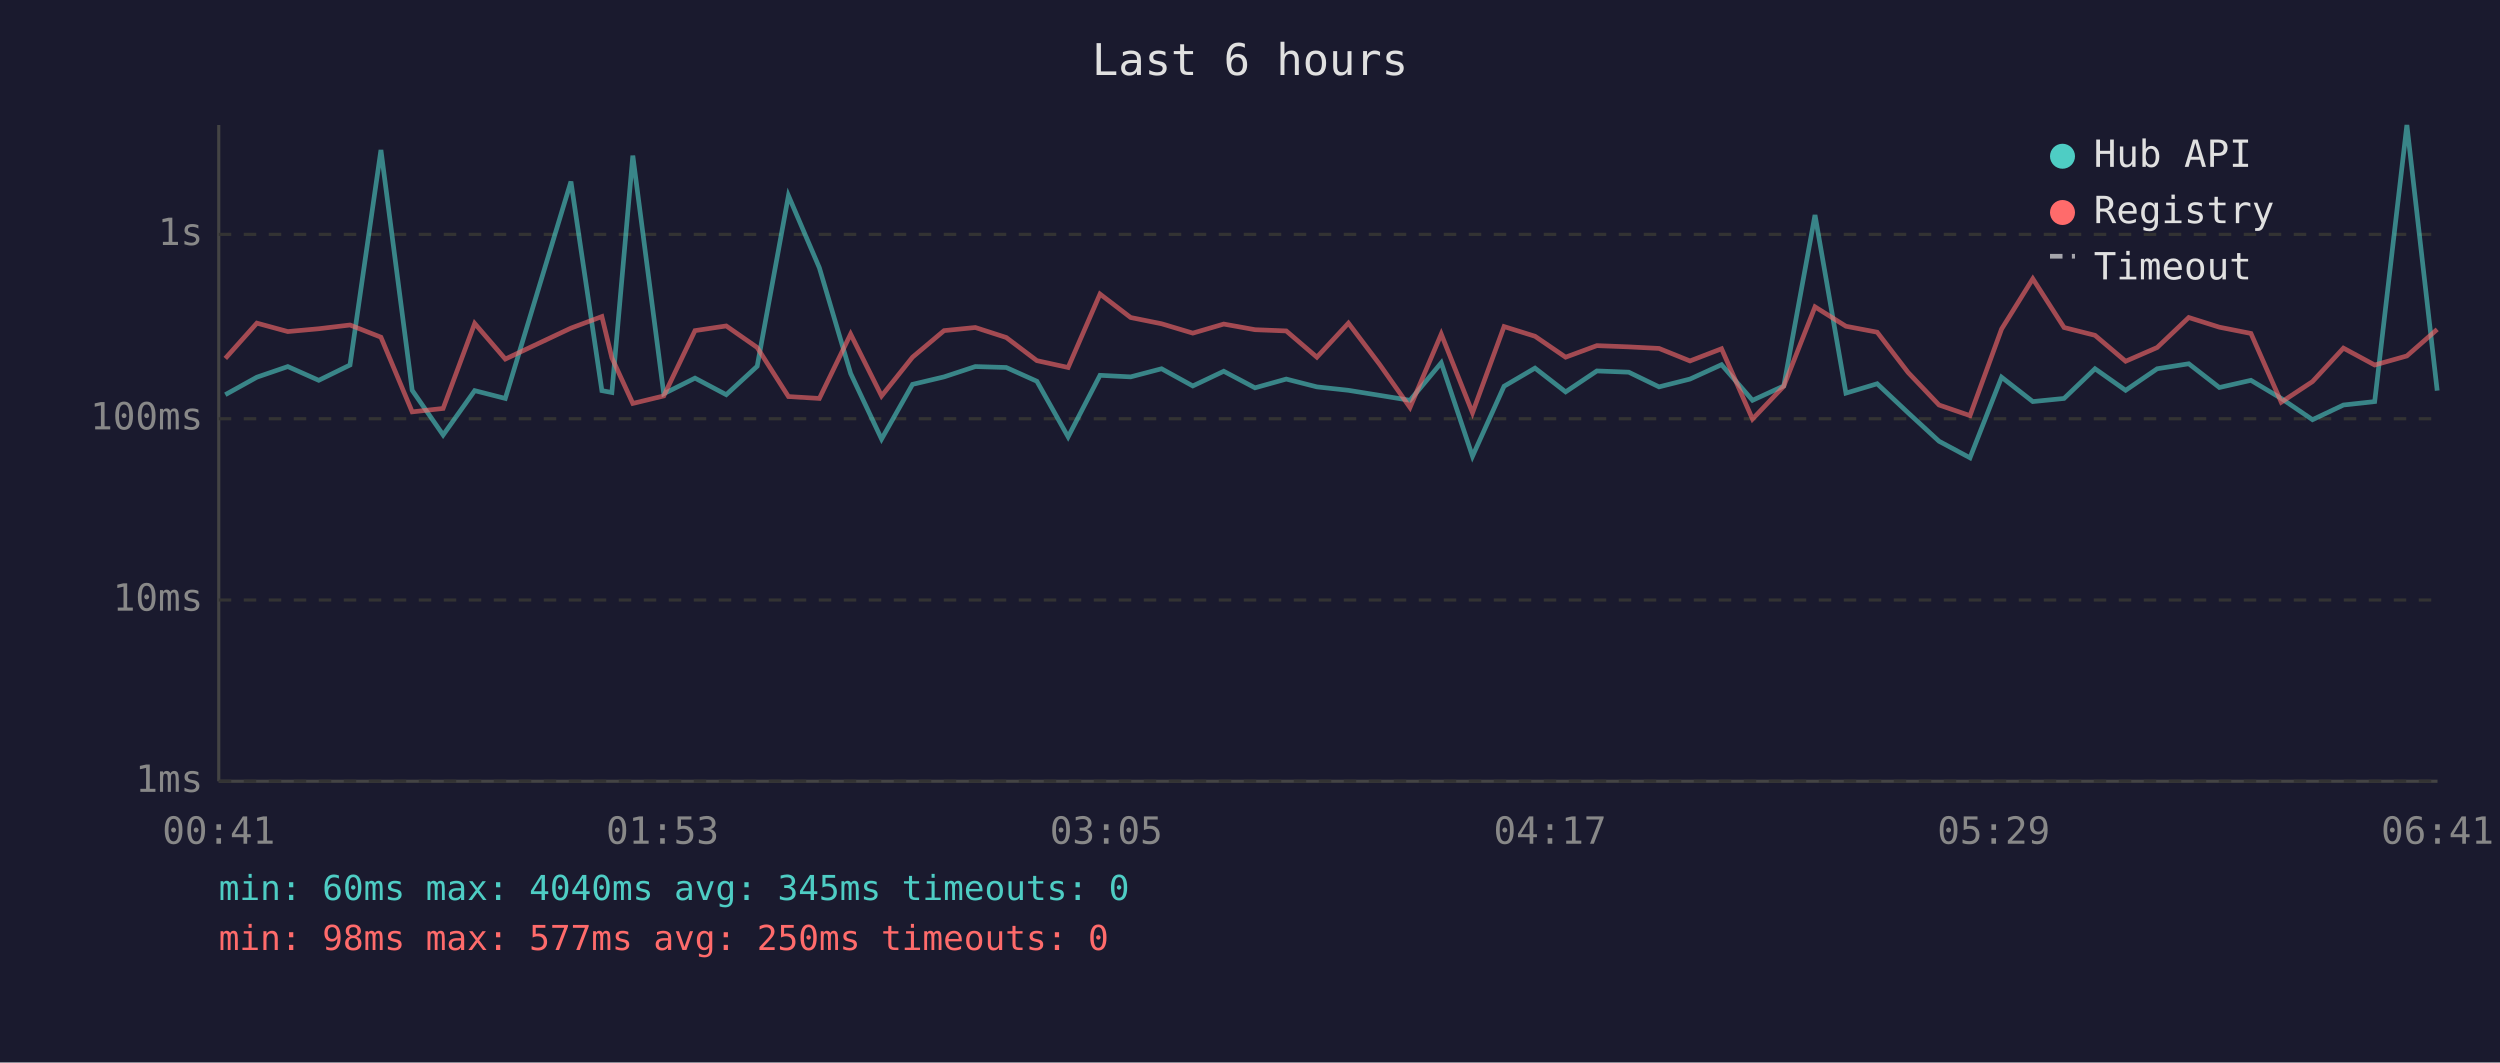
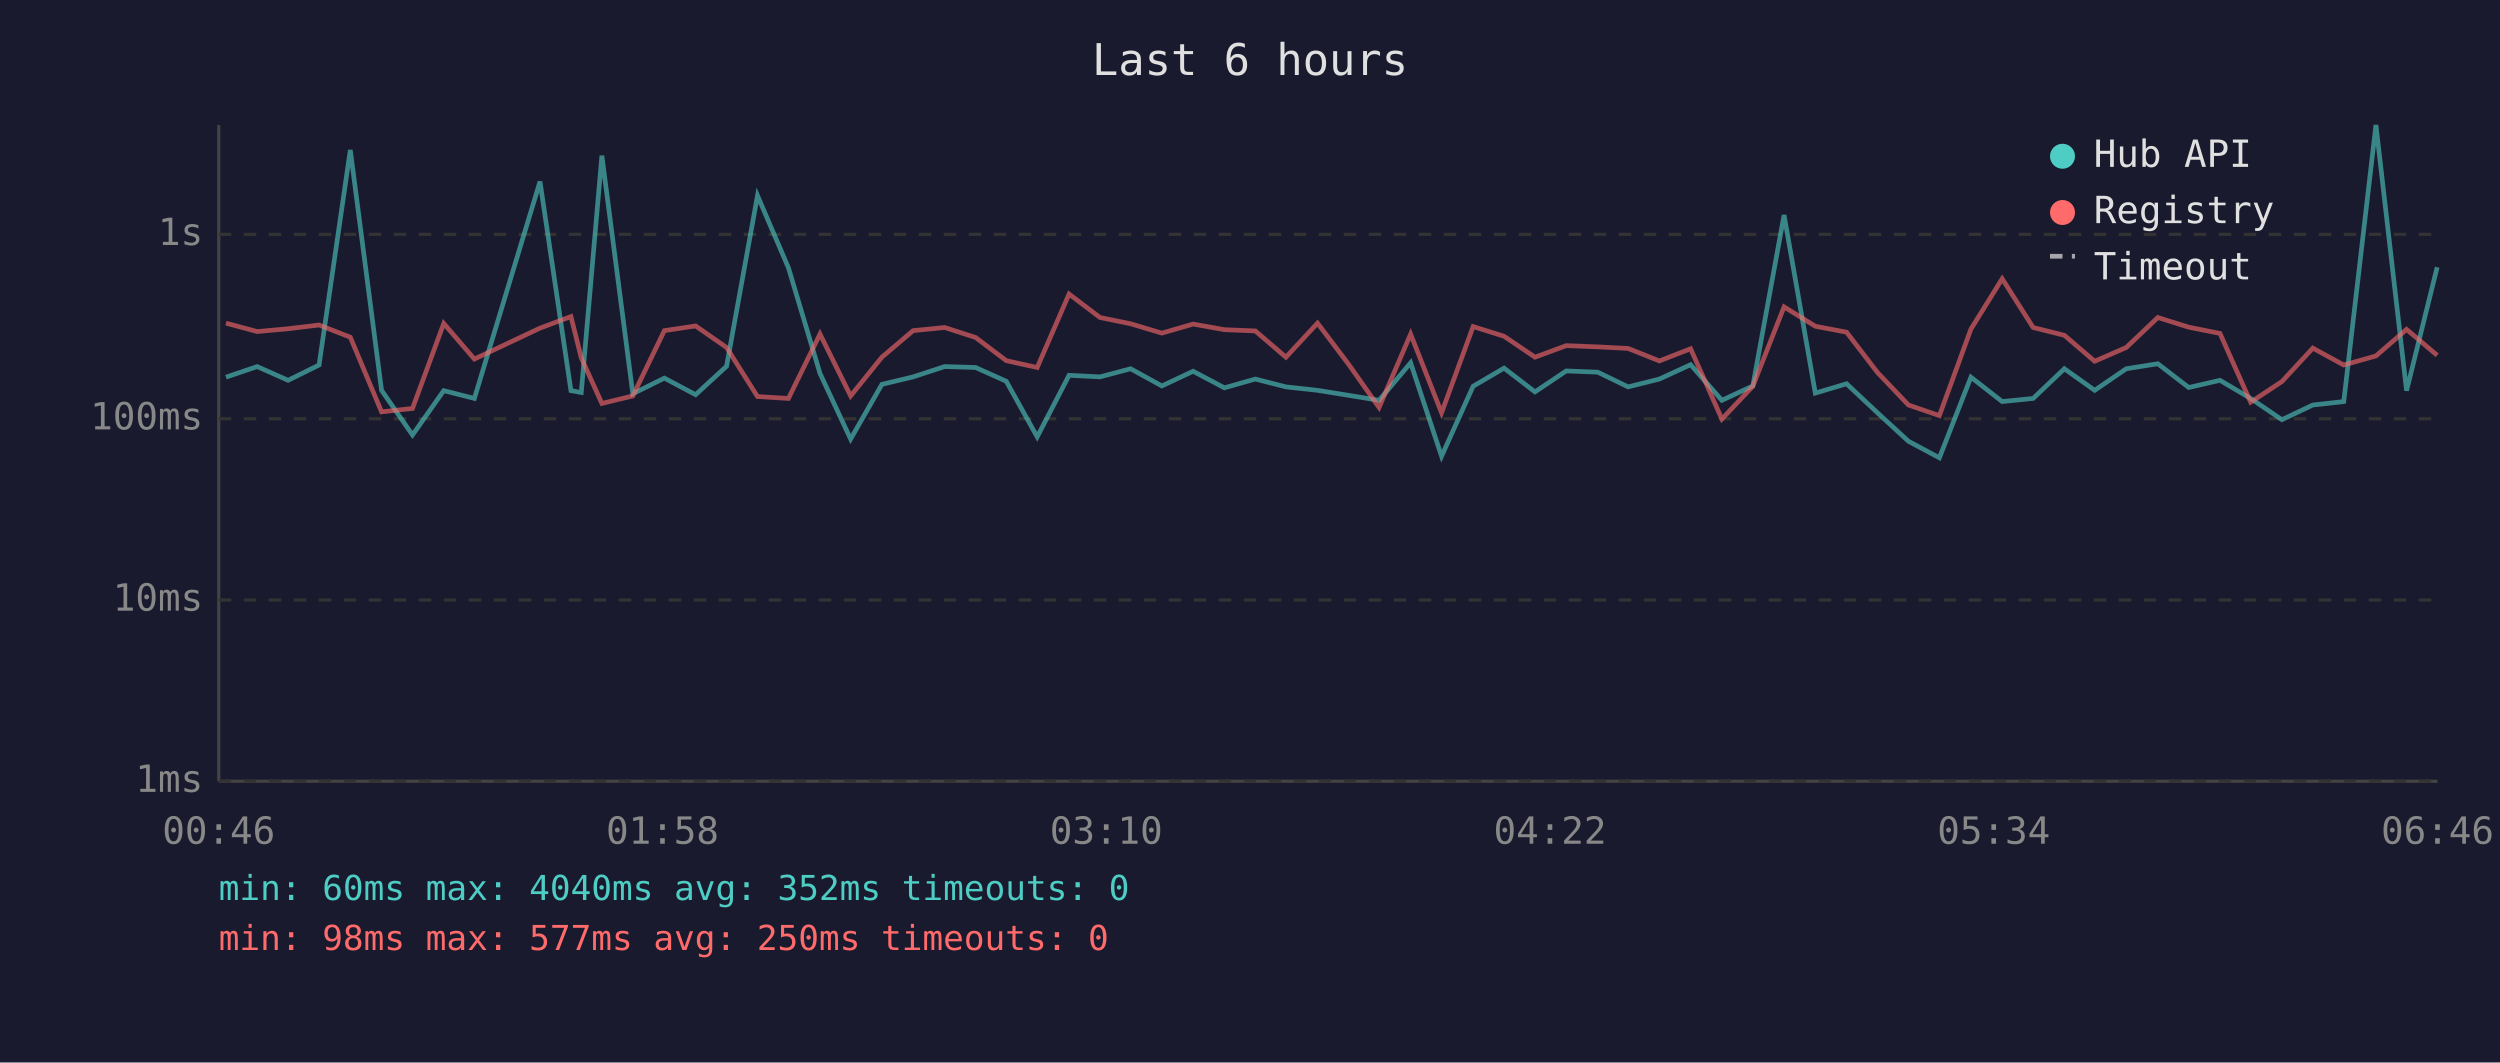
<svg xmlns="http://www.w3.org/2000/svg" viewBox="0 0 800 340" font-family="monospace" font-size="12">
  <rect width="800" height="340" fill="#1a1a2e" />
  <text x="400" y="24" fill="#e0e0e0" font-size="14" text-anchor="middle">Last 6 hours</text>
  <line x1="70" y1="40" x2="70" y2="250" stroke="#444" stroke-width="1" />
  <line x1="70" y1="250" x2="780" y2="250" stroke="#444" stroke-width="1" />
  <line x1="70" y1="250" x2="780" y2="250" stroke="#333" stroke-width="1" stroke-dasharray="4" />
  <text x="65" y="250" fill="#888" text-anchor="end" dominant-baseline="middle">1ms</text>
  <line x1="70" y1="192" x2="780" y2="192" stroke="#333" stroke-width="1" stroke-dasharray="4" />
  <text x="65" y="192" fill="#888" text-anchor="end" dominant-baseline="middle">10ms</text>
  <line x1="70" y1="134" x2="780" y2="134" stroke="#333" stroke-width="1" stroke-dasharray="4" />
  <text x="65" y="134" fill="#888" text-anchor="end" dominant-baseline="middle">100ms</text>
  <line x1="70" y1="75" x2="780" y2="75" stroke="#333" stroke-width="1" stroke-dasharray="4" />
  <text x="65" y="75" fill="#888" text-anchor="end" dominant-baseline="middle">1s</text>
-   <text x="70" y="270" fill="#888" text-anchor="middle">00:41</text>
-   <text x="212" y="270" fill="#888" text-anchor="middle">01:53</text>
-   <text x="354" y="270" fill="#888" text-anchor="middle">03:05</text>
-   <text x="496" y="270" fill="#888" text-anchor="middle">04:17</text>
-   <text x="638" y="270" fill="#888" text-anchor="middle">05:29</text>
-   <text x="780" y="270" fill="#888" text-anchor="middle">06:41</text>
-   <polyline points="72.1,126.3 82.2,120.7 92.1,117.3 102.0,121.7 112.0,116.8 121.9,48.0 131.9,124.9 141.8,139.2 151.9,125.0 161.7,127.5 182.7,58.1 192.6,125.0 195.8,125.6 202.5,49.8 212.4,126.0 222.4,121.0 232.4,126.3 242.3,117.2 252.3,62.6 262.2,85.7 272.2,119.5 282.1,140.5 292.0,123.0 302.1,120.6 312.1,117.3 322.0,117.6 331.8,122.0 341.8,139.8 352.0,120.1 361.8,120.6 371.7,118.0 381.7,123.5 391.6,118.8 401.6,124.1 411.6,121.3 421.4,123.8 431.5,124.9 441.4,126.5 451.2,128.1 461.2,116.1 471.2,146.0 481.3,123.6 491.2,117.8 501.0,125.4 511.0,118.7 521.2,119.1 530.9,123.8 540.8,121.3 550.9,116.7 560.8,128.1 570.8,123.5 580.8,68.8 590.7,125.8 600.7,122.8 610.6,132.1 620.5,141.2 630.4,146.5 640.5,120.7 650.5,128.5 660.5,127.5 670.4,118.0 680.2,124.9 690.3,118.0 700.4,116.4 710.2,124.0 720.3,121.7 730.0,127.5 740.0,134.3 749.9,129.6 759.9,128.5 770.2,40.0 779.9,125.0" fill="none" stroke="#4ecdc4" stroke-width="1.5" opacity="0.6" />
-   <polyline points="72.1,114.7 82.2,103.4 92.1,106.1 102.0,105.2 112.0,104.0 121.9,107.9 131.9,131.8 141.8,130.7 151.9,103.5 161.7,114.9 182.7,105.0 192.6,101.3 195.8,114.5 202.5,129.1 212.4,126.7 222.4,105.8 232.4,104.3 242.3,111.2 252.3,126.9 262.2,127.5 272.2,106.9 282.1,126.7 292.0,114.3 302.1,105.8 312.1,104.8 322.0,108.0 331.8,115.4 341.8,117.6 352.0,94.1 361.8,101.6 371.7,103.6 381.7,106.6 391.6,103.7 401.6,105.5 411.6,105.9 421.4,114.3 431.5,103.4 441.4,116.5 451.2,130.4 461.2,106.9 471.2,132.1 481.3,104.5 491.2,107.6 501.0,114.3 511.0,110.6 521.2,111.0 530.9,111.5 540.8,115.5 550.9,111.6 560.8,134.1 570.8,123.6 580.8,98.2 590.7,104.4 600.7,106.3 610.6,119.2 620.5,129.6 630.4,133.0 640.5,105.3 650.5,89.2 660.5,104.8 670.4,107.3 680.2,115.6 690.3,111.2 700.4,101.6 710.2,104.7 720.3,106.7 730.0,128.7 740.0,122.1 749.9,111.4 759.9,116.8 770.2,113.9 779.9,105.4" fill="none" stroke="#ff6b6b" stroke-width="1.5" opacity="0.6" />
+   <text x="70" y="270" fill="#888" text-anchor="middle">00:46</text>
+   <text x="212" y="270" fill="#888" text-anchor="middle">01:58</text>
+   <text x="354" y="270" fill="#888" text-anchor="middle">03:10</text>
+   <text x="496" y="270" fill="#888" text-anchor="middle">04:22</text>
+   <text x="638" y="270" fill="#888" text-anchor="middle">05:34</text>
+   <text x="780" y="270" fill="#888" text-anchor="middle">06:46</text>
+   <polyline points="72.3,120.7 82.3,117.3 92.2,121.7 102.1,116.8 112.1,48.0 122.1,124.9 132.0,139.2 142.0,125.0 151.8,127.5 172.8,58.1 182.7,125.0 186.0,125.6 192.6,49.8 202.5,126.0 212.6,121.0 222.6,126.3 232.5,117.2 242.4,62.6 252.3,85.7 262.4,119.5 272.2,140.5 282.2,123.0 292.2,120.6 302.3,117.3 312.2,117.6 322.0,122.0 331.9,139.8 342.1,120.1 352.0,120.6 361.8,118.0 371.8,123.5 381.8,118.8 391.8,124.1 401.7,121.3 411.5,123.8 421.6,124.9 431.5,126.5 441.3,128.1 451.4,116.1 461.3,146.0 471.4,123.6 481.3,117.8 491.2,125.4 501.2,118.7 511.3,119.1 521.0,123.8 531.0,121.3 541.0,116.7 551.0,128.1 560.9,123.5 570.9,68.8 580.9,125.8 590.9,122.8 600.8,132.1 610.7,141.2 620.6,146.5 630.7,120.7 640.7,128.5 650.6,127.5 660.6,118.0 670.3,124.9 680.4,118.0 690.5,116.4 700.4,124.0 710.4,121.7 720.2,127.5 730.2,134.3 740.1,129.6 750.0,128.5 760.3,40.0 770.1,125.0 779.9,85.5" fill="none" stroke="#4ecdc4" stroke-width="1.5" opacity="0.6" />
+   <polyline points="72.3,103.4 82.3,106.1 92.2,105.2 102.1,104.0 112.1,107.9 122.1,131.8 132.0,130.7 142.0,103.5 151.8,114.9 172.8,105.0 182.7,101.3 186.0,114.5 192.6,129.1 202.5,126.7 212.6,105.8 222.6,104.3 232.5,111.2 242.4,126.9 252.3,127.5 262.4,106.9 272.2,126.7 282.2,114.3 292.2,105.8 302.3,104.8 312.2,108.0 322.0,115.4 331.9,117.6 342.1,94.1 352.0,101.6 361.8,103.6 371.8,106.6 381.8,103.7 391.8,105.5 401.7,105.9 411.5,114.3 421.6,103.4 431.5,116.5 441.3,130.4 451.4,106.9 461.3,132.1 471.4,104.5 481.3,107.6 491.2,114.3 501.2,110.6 511.3,111.0 521.0,111.5 531.0,115.5 541.0,111.6 551.0,134.1 560.9,123.6 570.9,98.2 580.9,104.4 590.9,106.3 600.8,119.2 610.7,129.6 620.6,133.0 630.7,105.3 640.7,89.2 650.6,104.8 660.6,107.3 670.3,115.6 680.4,111.2 690.5,101.6 700.4,104.7 710.4,106.7 720.2,128.7 730.2,122.1 740.1,111.4 750.0,116.8 760.3,113.9 770.1,105.4 779.9,113.7" fill="none" stroke="#ff6b6b" stroke-width="1.5" opacity="0.6" />
  <circle cx="660" cy="50" r="4" fill="#4ecdc4" />
  <text x="670" y="50" fill="#e0e0e0" dominant-baseline="middle">Hub API</text>
  <circle cx="660" cy="68" r="4" fill="#ff6b6b" />
  <text x="670" y="68" fill="#e0e0e0" dominant-baseline="middle">Registry</text>
  <line x1="656" y1="82" x2="664" y2="82" stroke="#e0e0e0" stroke-width="1.5" stroke-dasharray="4,3" opacity="0.7" />
  <text x="670" y="86" fill="#e0e0e0" dominant-baseline="middle">Timeout</text>
-   <text x="70" y="288" fill="#4ecdc4" font-size="11">min: 60ms  max: 4040ms  avg: 345ms  timeouts: 0</text>
+   <text x="70" y="288" fill="#4ecdc4" font-size="11">min: 60ms  max: 4040ms  avg: 352ms  timeouts: 0</text>
  <text x="70" y="304" fill="#ff6b6b" font-size="11">min: 98ms  max: 577ms  avg: 250ms  timeouts: 0</text>
</svg>
